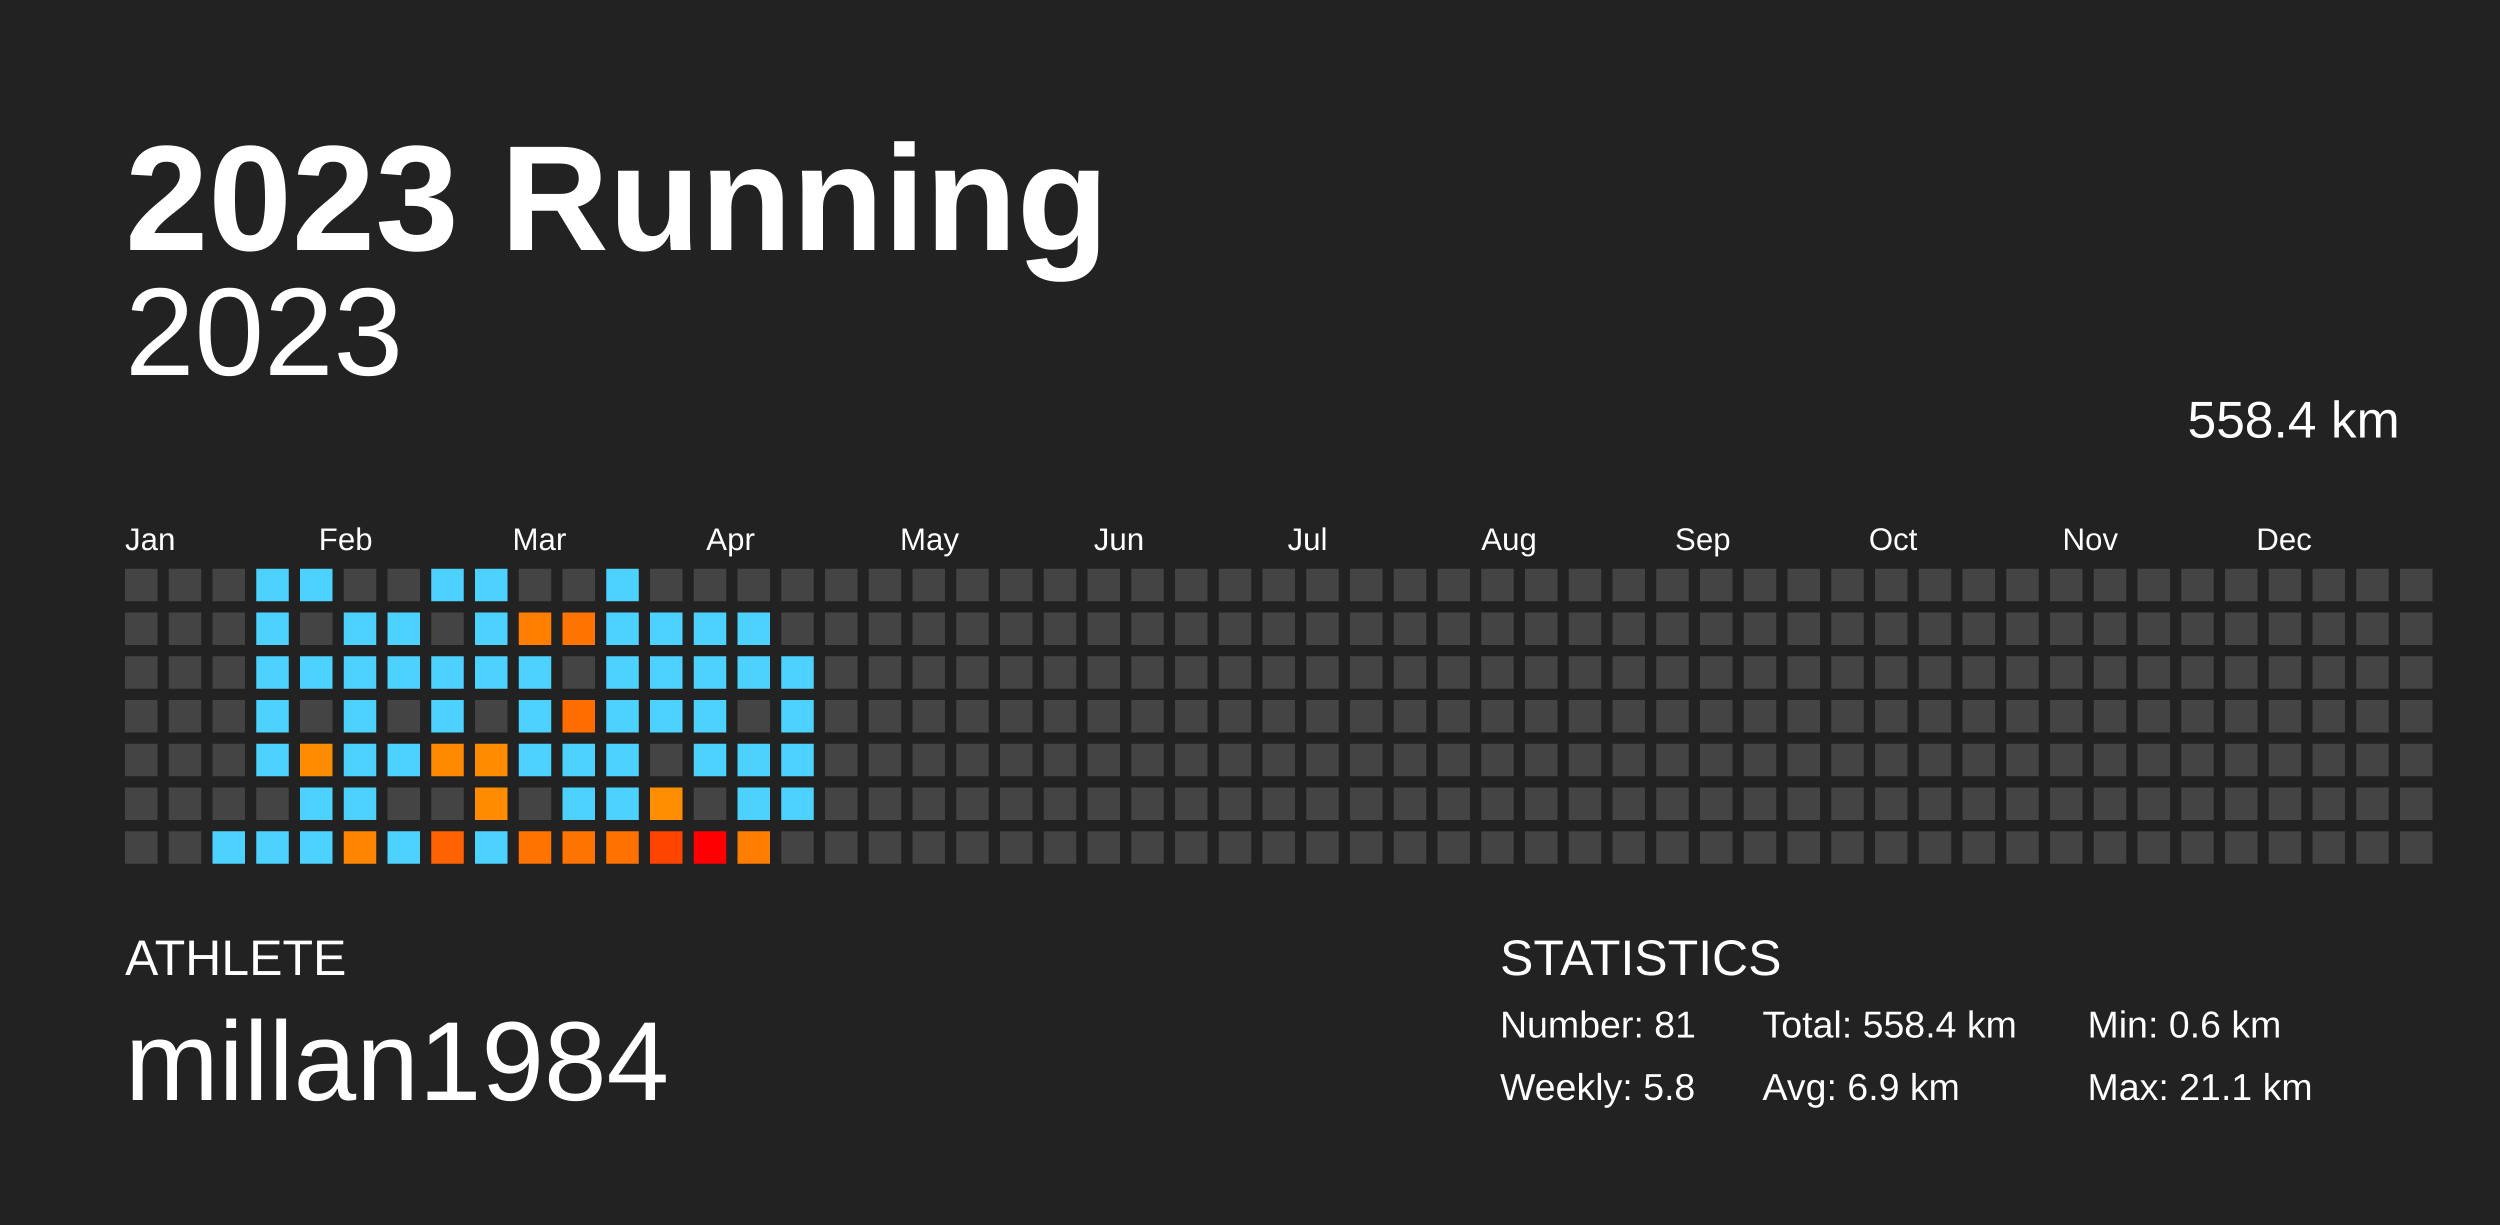
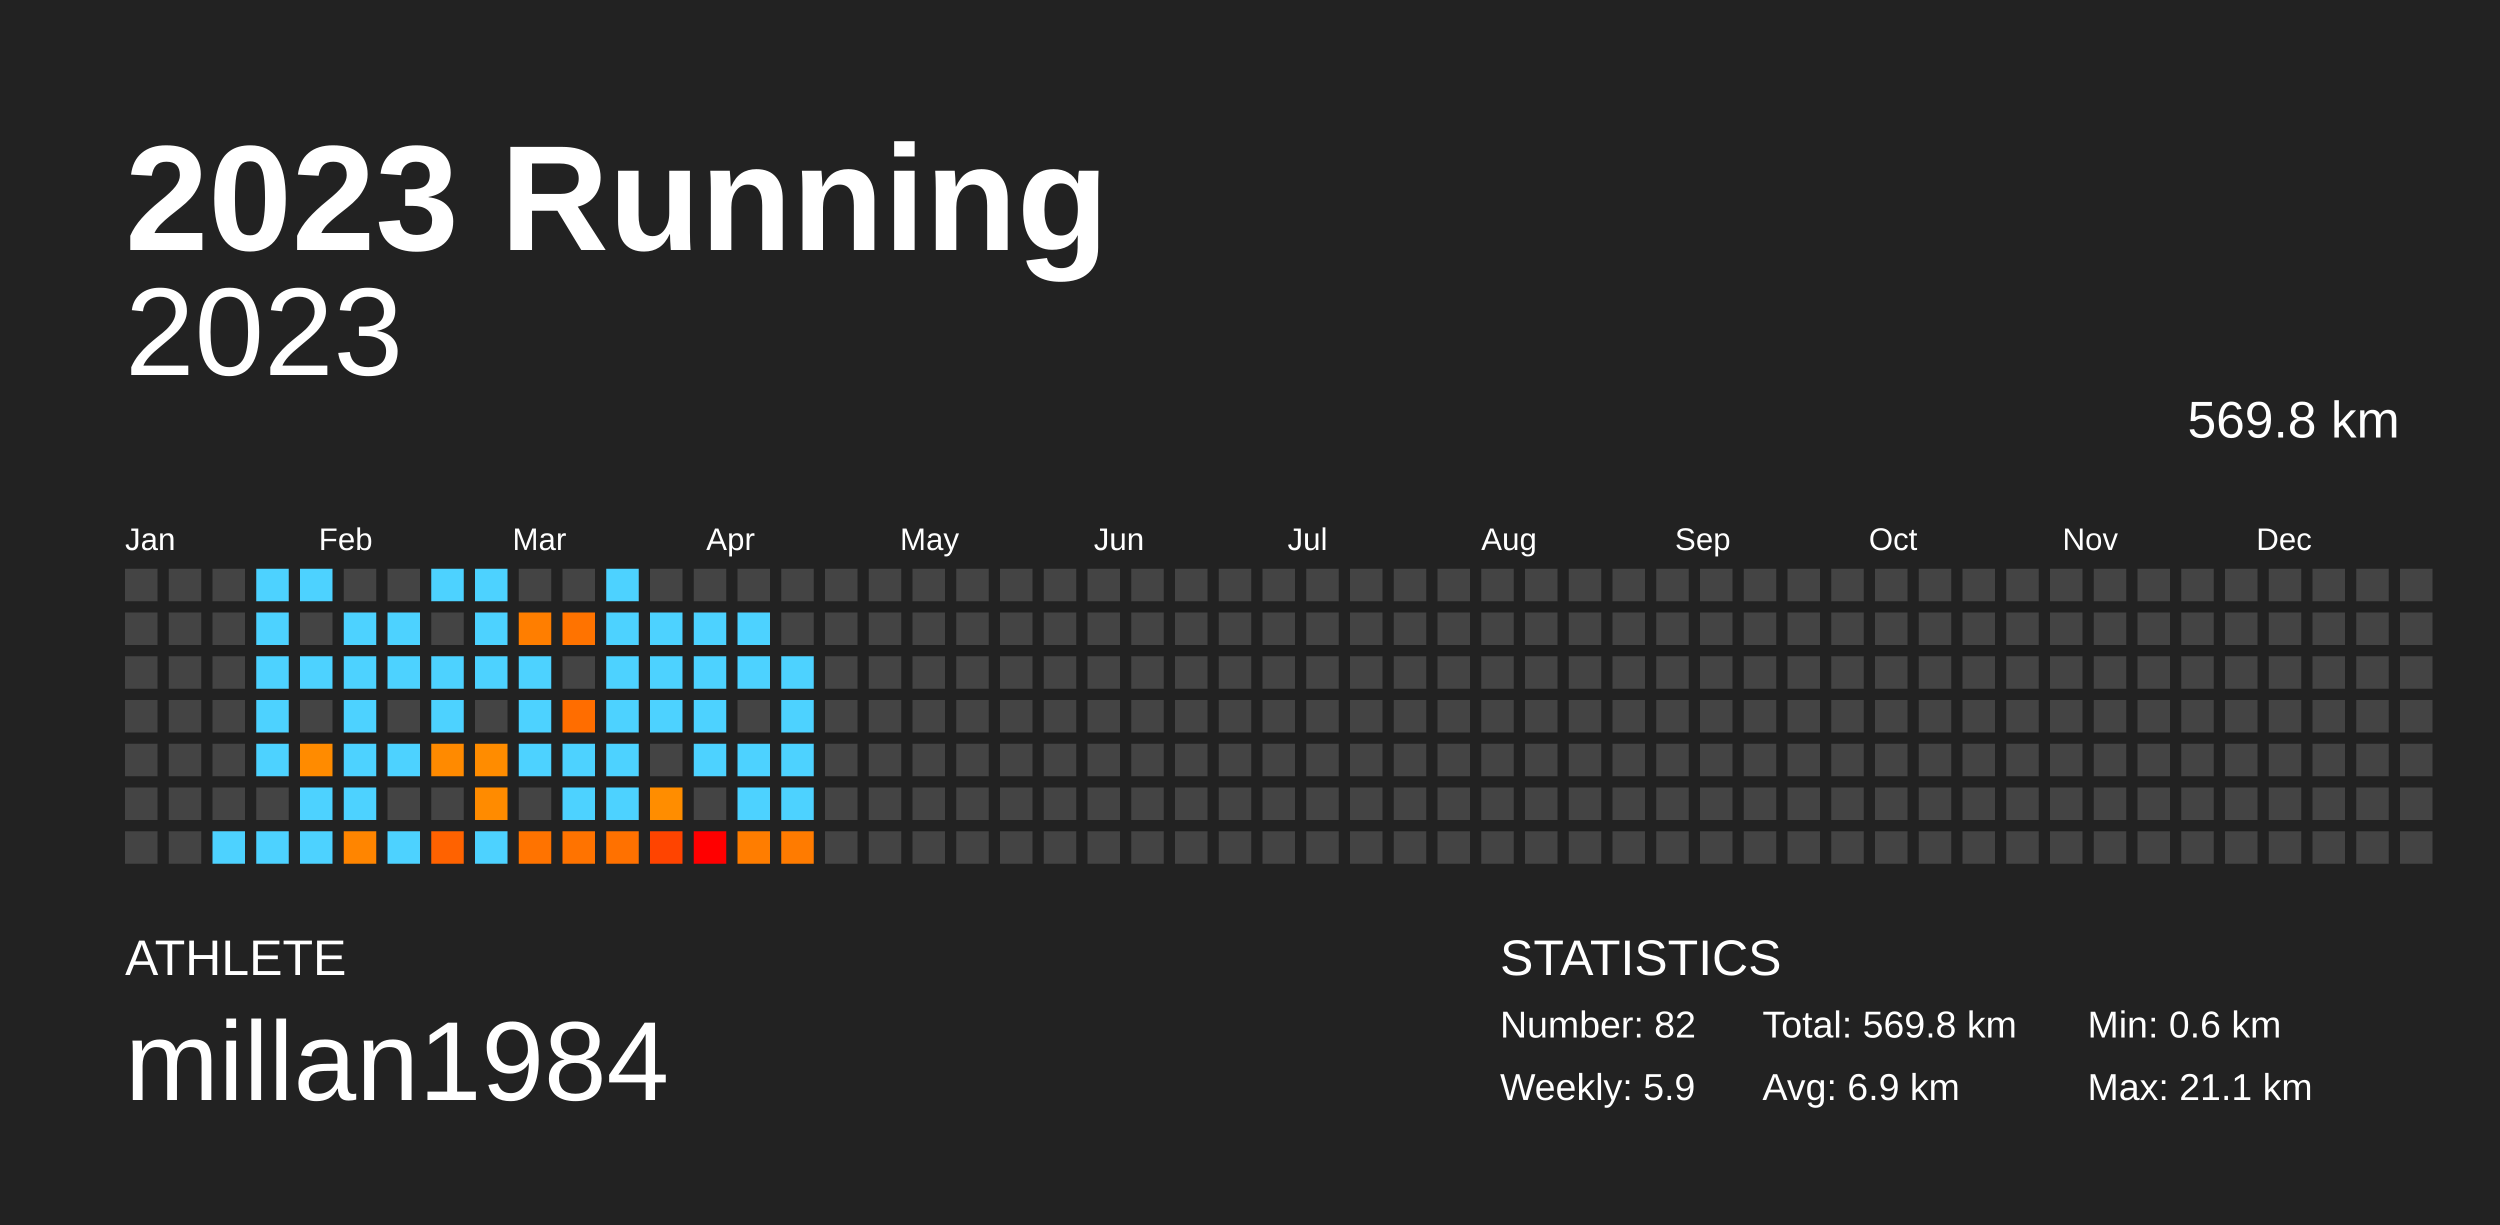
<svg xmlns="http://www.w3.org/2000/svg" baseProfile="full" height="98mm" version="1.1" viewBox="0,0,200,98" width="200mm">
  <defs />
  <rect fill="#222222" height="98" width="200" x="0" y="0" />
  <text fill="#FFFFFF" style="font-size:12px; font-family:Arial; font-weight:bold;" x="10" y="20">2023 Running</text>
  <text fill="#FFFFFF" style="font-size:4px; font-family:Arial" x="10" y="78">ATHLETE</text>
  <text fill="#FFFFFF" style="font-size:9px; font-family:Arial" x="10" y="88">millan1984</text>
  <text fill="#FFFFFF" style="font-size:4px; font-family:Arial" x="120" y="78">STATISTICS</text>
-   <text fill="#FFFFFF" style="font-size:3px; font-family:Arial" x="120" y="83">Number: 81</text>
-   <text fill="#FFFFFF" style="font-size:3px; font-family:Arial" x="120" y="88">Weekly: 5.8</text>
-   <text fill="#FFFFFF" style="font-size:3px; font-family:Arial" x="141" y="83">Total: 558.4 km</text>
+   <text fill="#FFFFFF" style="font-size:3px; font-family:Arial" x="120" y="83">Number: 82</text>
+   <text fill="#FFFFFF" style="font-size:3px; font-family:Arial" x="120" y="88">Weekly: 5.9</text>
+   <text fill="#FFFFFF" style="font-size:3px; font-family:Arial" x="141" y="83">Total: 569.8 km</text>
  <text fill="#FFFFFF" style="font-size:3px; font-family:Arial" x="141" y="88">Avg: 6.9 km</text>
  <text fill="#FFFFFF" style="font-size:3px; font-family:Arial" x="167" y="83">Min: 0.6 km</text>
  <text fill="#FFFFFF" style="font-size:3px; font-family:Arial" x="167" y="88">Max: 21.1 km</text>
  <text alignment-baseline="hanging" fill="#FFFFFF" style="font-size:10.0px; font-family:Arial;" x="10" y="30">2023</text>
-   <text alignment-baseline="hanging" fill="#FFFFFF" style="font-size:4.125px; font-family:Arial;" x="175" y="35">558.4 km</text>
+   <text alignment-baseline="hanging" fill="#FFFFFF" style="font-size:4.125px; font-family:Arial;" x="175" y="35">569.8 km</text>
  <text fill="#FFFFFF" style="font-size:2.5px; font-family:Arial" x="10.0" y="44">Jan</text>
  <text fill="#FFFFFF" style="font-size:2.5px; font-family:Arial" x="25.5" y="44">Feb</text>
  <text fill="#FFFFFF" style="font-size:2.5px; font-family:Arial" x="41.0" y="44">Mar</text>
  <text fill="#FFFFFF" style="font-size:2.5px; font-family:Arial" x="56.5" y="44">Apr</text>
  <text fill="#FFFFFF" style="font-size:2.5px; font-family:Arial" x="72.0" y="44">May</text>
  <text fill="#FFFFFF" style="font-size:2.5px; font-family:Arial" x="87.5" y="44">Jun</text>
  <text fill="#FFFFFF" style="font-size:2.5px; font-family:Arial" x="103.0" y="44">Jul</text>
  <text fill="#FFFFFF" style="font-size:2.5px; font-family:Arial" x="118.5" y="44">Aug</text>
  <text fill="#FFFFFF" style="font-size:2.5px; font-family:Arial" x="134.0" y="44">Sep</text>
  <text fill="#FFFFFF" style="font-size:2.5px; font-family:Arial" x="149.5" y="44">Oct</text>
  <text fill="#FFFFFF" style="font-size:2.5px; font-family:Arial" x="165.0" y="44">Nov</text>
  <text fill="#FFFFFF" style="font-size:2.5px; font-family:Arial" x="180.5" y="44">Dec</text>
  <rect fill="#444444" height="2.6" width="2.6" x="10.0" y="45.5" />
  <rect fill="#444444" height="2.6" width="2.6" x="10.0" y="49.0" />
  <rect fill="#444444" height="2.6" width="2.6" x="10.0" y="52.5" />
  <rect fill="#444444" height="2.6" width="2.6" x="10.0" y="56.0" />
  <rect fill="#444444" height="2.6" width="2.6" x="10.0" y="59.5" />
  <rect fill="#444444" height="2.6" width="2.6" x="10.0" y="63.0" />
  <rect fill="#444444" height="2.6" width="2.6" x="10.0" y="66.5" />
  <rect fill="#444444" height="2.6" width="2.6" x="13.5" y="45.5" />
  <rect fill="#444444" height="2.6" width="2.6" x="13.5" y="49.0" />
  <rect fill="#444444" height="2.6" width="2.6" x="13.5" y="52.5" />
  <rect fill="#444444" height="2.6" width="2.6" x="13.5" y="56.0" />
  <rect fill="#444444" height="2.6" width="2.6" x="13.5" y="59.5" />
  <rect fill="#444444" height="2.6" width="2.6" x="13.5" y="63.0" />
  <rect fill="#444444" height="2.6" width="2.6" x="13.5" y="66.5" />
  <rect fill="#444444" height="2.6" width="2.6" x="17.0" y="45.5" />
  <rect fill="#444444" height="2.6" width="2.6" x="17.0" y="49.0" />
  <rect fill="#444444" height="2.6" width="2.6" x="17.0" y="52.5" />
  <rect fill="#444444" height="2.6" width="2.6" x="17.0" y="56.0" />
  <rect fill="#444444" height="2.6" width="2.6" x="17.0" y="59.5" />
  <rect fill="#444444" height="2.6" width="2.6" x="17.0" y="63.0" />
  <rect fill="#4dd2ff" height="2.6" width="2.6" x="17.0" y="66.5" />
  <rect fill="#4dd2ff" height="2.6" width="2.6" x="20.5" y="45.5" />
  <rect fill="#4dd2ff" height="2.6" width="2.6" x="20.5" y="49.0" />
  <rect fill="#4dd2ff" height="2.6" width="2.6" x="20.5" y="52.5" />
  <rect fill="#4dd2ff" height="2.6" width="2.6" x="20.5" y="56.0" />
  <rect fill="#4dd2ff" height="2.6" width="2.6" x="20.5" y="59.5" />
  <rect fill="#444444" height="2.6" width="2.6" x="20.5" y="63.0" />
  <rect fill="#4dd2ff" height="2.6" width="2.6" x="20.5" y="66.5" />
  <rect fill="#4dd2ff" height="2.6" width="2.6" x="24.0" y="45.5" />
  <rect fill="#444444" height="2.6" width="2.6" x="24.0" y="49.0" />
  <rect fill="#4dd2ff" height="2.6" width="2.6" x="24.0" y="52.5" />
  <rect fill="#444444" height="2.6" width="2.6" x="24.0" y="56.0" />
  <rect fill="#ff8b00" height="2.6" width="2.6" x="24.0" y="59.5" />
  <rect fill="#4dd2ff" height="2.6" width="2.6" x="24.0" y="63.0" />
  <rect fill="#4dd2ff" height="2.6" width="2.6" x="24.0" y="66.5" />
  <rect fill="#444444" height="2.6" width="2.6" x="27.5" y="45.5" />
  <rect fill="#4dd2ff" height="2.6" width="2.6" x="27.5" y="49.0" />
  <rect fill="#4dd2ff" height="2.6" width="2.6" x="27.5" y="52.5" />
  <rect fill="#4dd2ff" height="2.6" width="2.6" x="27.5" y="56.0" />
  <rect fill="#4dd2ff" height="2.6" width="2.6" x="27.5" y="59.5" />
  <rect fill="#4dd2ff" height="2.6" width="2.6" x="27.5" y="63.0" />
  <rect fill="#ff8500" height="2.6" width="2.6" x="27.5" y="66.5" />
  <rect fill="#444444" height="2.6" width="2.6" x="31.0" y="45.5" />
  <rect fill="#4dd2ff" height="2.6" width="2.6" x="31.0" y="49.0" />
  <rect fill="#4dd2ff" height="2.6" width="2.6" x="31.0" y="52.5" />
  <rect fill="#444444" height="2.6" width="2.6" x="31.0" y="56.0" />
  <rect fill="#4dd2ff" height="2.6" width="2.6" x="31.0" y="59.5" />
  <rect fill="#444444" height="2.6" width="2.6" x="31.0" y="63.0" />
  <rect fill="#4dd2ff" height="2.6" width="2.6" x="31.0" y="66.5" />
  <rect fill="#4dd2ff" height="2.6" width="2.6" x="34.5" y="45.5" />
  <rect fill="#444444" height="2.6" width="2.6" x="34.5" y="49.0" />
  <rect fill="#4dd2ff" height="2.6" width="2.6" x="34.5" y="52.5" />
  <rect fill="#4dd2ff" height="2.6" width="2.6" x="34.5" y="56.0" />
  <rect fill="#ff8a00" height="2.6" width="2.6" x="34.5" y="59.5" />
  <rect fill="#444444" height="2.6" width="2.6" x="34.5" y="63.0" />
  <rect fill="#ff6200" height="2.6" width="2.6" x="34.5" y="66.5" />
  <rect fill="#4dd2ff" height="2.6" width="2.6" x="38.0" y="45.5" />
  <rect fill="#4dd2ff" height="2.6" width="2.6" x="38.0" y="49.0" />
  <rect fill="#4dd2ff" height="2.6" width="2.6" x="38.0" y="52.5" />
  <rect fill="#444444" height="2.6" width="2.6" x="38.0" y="56.0" />
  <rect fill="#ff8c00" height="2.6" width="2.6" x="38.0" y="59.5" />
  <rect fill="#ff8b00" height="2.6" width="2.6" x="38.0" y="63.0" />
  <rect fill="#4dd2ff" height="2.6" width="2.6" x="38.0" y="66.5" />
  <rect fill="#444444" height="2.6" width="2.6" x="41.5" y="45.5" />
  <rect fill="#ff7e00" height="2.6" width="2.6" x="41.5" y="49.0" />
  <rect fill="#4dd2ff" height="2.6" width="2.6" x="41.5" y="52.5" />
  <rect fill="#4dd2ff" height="2.6" width="2.6" x="41.5" y="56.0" />
  <rect fill="#4dd2ff" height="2.6" width="2.6" x="41.5" y="59.5" />
  <rect fill="#444444" height="2.6" width="2.6" x="41.5" y="63.0" />
  <rect fill="#ff7300" height="2.6" width="2.6" x="41.5" y="66.5" />
  <rect fill="#444444" height="2.6" width="2.6" x="45.0" y="45.5" />
  <rect fill="#ff7300" height="2.6" width="2.6" x="45.0" y="49.0" />
  <rect fill="#444444" height="2.6" width="2.6" x="45.0" y="52.5" />
  <rect fill="#ff6d00" height="2.6" width="2.6" x="45.0" y="56.0" />
  <rect fill="#4dd2ff" height="2.6" width="2.6" x="45.0" y="59.5" />
  <rect fill="#4dd2ff" height="2.6" width="2.6" x="45.0" y="63.0" />
  <rect fill="#ff7300" height="2.6" width="2.6" x="45.0" y="66.5" />
  <rect fill="#4dd2ff" height="2.6" width="2.6" x="48.5" y="45.5" />
  <rect fill="#4dd2ff" height="2.6" width="2.6" x="48.5" y="49.0" />
  <rect fill="#4dd2ff" height="2.6" width="2.6" x="48.5" y="52.5" />
  <rect fill="#4dd2ff" height="2.6" width="2.6" x="48.5" y="56.0" />
  <rect fill="#4dd2ff" height="2.6" width="2.6" x="48.5" y="59.5" />
  <rect fill="#4dd2ff" height="2.6" width="2.6" x="48.5" y="63.0" />
  <rect fill="#ff7100" height="2.6" width="2.6" x="48.5" y="66.5" />
  <rect fill="#444444" height="2.6" width="2.6" x="52.0" y="45.5" />
  <rect fill="#4dd2ff" height="2.6" width="2.6" x="52.0" y="49.0" />
  <rect fill="#4dd2ff" height="2.6" width="2.6" x="52.0" y="52.5" />
  <rect fill="#4dd2ff" height="2.6" width="2.6" x="52.0" y="56.0" />
  <rect fill="#444444" height="2.6" width="2.6" x="52.0" y="59.5" />
  <rect fill="#ff8d00" height="2.6" width="2.6" x="52.0" y="63.0" />
  <rect fill="#ff4400" height="2.6" width="2.6" x="52.0" y="66.5" />
  <rect fill="#444444" height="2.6" width="2.6" x="55.5" y="45.5" />
  <rect fill="#4dd2ff" height="2.6" width="2.6" x="55.5" y="49.0" />
  <rect fill="#4dd2ff" height="2.6" width="2.6" x="55.5" y="52.5" />
  <rect fill="#4dd2ff" height="2.6" width="2.6" x="55.5" y="56.0" />
  <rect fill="#4dd2ff" height="2.6" width="2.6" x="55.5" y="59.5" />
  <rect fill="#444444" height="2.6" width="2.6" x="55.5" y="63.0" />
  <rect fill="red" height="2.6" width="2.6" x="55.5" y="66.5" />
  <rect fill="#444444" height="2.6" width="2.6" x="59.0" y="45.5" />
  <rect fill="#4dd2ff" height="2.6" width="2.6" x="59.0" y="49.0" />
  <rect fill="#4dd2ff" height="2.6" width="2.6" x="59.0" y="52.5" />
  <rect fill="#444444" height="2.6" width="2.6" x="59.0" y="56.0" />
  <rect fill="#4dd2ff" height="2.6" width="2.6" x="59.0" y="59.5" />
  <rect fill="#4dd2ff" height="2.6" width="2.6" x="59.0" y="63.0" />
  <rect fill="#ff7d00" height="2.6" width="2.6" x="59.0" y="66.5" />
  <rect fill="#444444" height="2.6" width="2.6" x="62.5" y="45.5" />
  <rect fill="#444444" height="2.6" width="2.6" x="62.5" y="49.0" />
  <rect fill="#4dd2ff" height="2.6" width="2.6" x="62.5" y="52.5" />
  <rect fill="#4dd2ff" height="2.6" width="2.6" x="62.5" y="56.0" />
  <rect fill="#4dd2ff" height="2.6" width="2.6" x="62.5" y="59.5" />
  <rect fill="#4dd2ff" height="2.6" width="2.6" x="62.5" y="63.0" />
-   <rect fill="#444444" height="2.6" width="2.6" x="62.5" y="66.5" />
+   <rect fill="#ff7b00" height="2.6" width="2.6" x="62.5" y="66.5" />
  <rect fill="#444444" height="2.6" width="2.6" x="66.0" y="45.5" />
  <rect fill="#444444" height="2.6" width="2.6" x="66.0" y="49.0" />
  <rect fill="#444444" height="2.6" width="2.6" x="66.0" y="52.5" />
  <rect fill="#444444" height="2.6" width="2.6" x="66.0" y="56.0" />
  <rect fill="#444444" height="2.6" width="2.6" x="66.0" y="59.5" />
  <rect fill="#444444" height="2.6" width="2.6" x="66.0" y="63.0" />
  <rect fill="#444444" height="2.6" width="2.6" x="66.0" y="66.5" />
  <rect fill="#444444" height="2.6" width="2.6" x="69.5" y="45.5" />
  <rect fill="#444444" height="2.6" width="2.6" x="69.5" y="49.0" />
  <rect fill="#444444" height="2.6" width="2.6" x="69.5" y="52.5" />
  <rect fill="#444444" height="2.6" width="2.6" x="69.5" y="56.0" />
  <rect fill="#444444" height="2.6" width="2.6" x="69.5" y="59.5" />
  <rect fill="#444444" height="2.6" width="2.6" x="69.5" y="63.0" />
  <rect fill="#444444" height="2.6" width="2.6" x="69.5" y="66.5" />
  <rect fill="#444444" height="2.6" width="2.6" x="73.0" y="45.5" />
  <rect fill="#444444" height="2.6" width="2.6" x="73.0" y="49.0" />
  <rect fill="#444444" height="2.6" width="2.6" x="73.0" y="52.5" />
  <rect fill="#444444" height="2.6" width="2.6" x="73.0" y="56.0" />
  <rect fill="#444444" height="2.6" width="2.6" x="73.0" y="59.5" />
  <rect fill="#444444" height="2.6" width="2.6" x="73.0" y="63.0" />
  <rect fill="#444444" height="2.6" width="2.6" x="73.0" y="66.5" />
  <rect fill="#444444" height="2.6" width="2.6" x="76.5" y="45.5" />
  <rect fill="#444444" height="2.6" width="2.6" x="76.5" y="49.0" />
  <rect fill="#444444" height="2.6" width="2.6" x="76.5" y="52.5" />
  <rect fill="#444444" height="2.6" width="2.6" x="76.5" y="56.0" />
  <rect fill="#444444" height="2.6" width="2.6" x="76.5" y="59.5" />
  <rect fill="#444444" height="2.6" width="2.6" x="76.5" y="63.0" />
  <rect fill="#444444" height="2.6" width="2.6" x="76.5" y="66.5" />
  <rect fill="#444444" height="2.6" width="2.6" x="80.0" y="45.5" />
  <rect fill="#444444" height="2.6" width="2.6" x="80.0" y="49.0" />
  <rect fill="#444444" height="2.6" width="2.6" x="80.0" y="52.5" />
  <rect fill="#444444" height="2.6" width="2.6" x="80.0" y="56.0" />
  <rect fill="#444444" height="2.6" width="2.6" x="80.0" y="59.5" />
  <rect fill="#444444" height="2.6" width="2.6" x="80.0" y="63.0" />
  <rect fill="#444444" height="2.6" width="2.6" x="80.0" y="66.5" />
  <rect fill="#444444" height="2.6" width="2.6" x="83.5" y="45.5" />
  <rect fill="#444444" height="2.6" width="2.6" x="83.5" y="49.0" />
  <rect fill="#444444" height="2.6" width="2.6" x="83.5" y="52.5" />
  <rect fill="#444444" height="2.6" width="2.6" x="83.5" y="56.0" />
  <rect fill="#444444" height="2.6" width="2.6" x="83.5" y="59.5" />
  <rect fill="#444444" height="2.6" width="2.6" x="83.5" y="63.0" />
  <rect fill="#444444" height="2.6" width="2.6" x="83.5" y="66.5" />
  <rect fill="#444444" height="2.6" width="2.6" x="87.0" y="45.5" />
  <rect fill="#444444" height="2.6" width="2.6" x="87.0" y="49.0" />
  <rect fill="#444444" height="2.6" width="2.6" x="87.0" y="52.5" />
  <rect fill="#444444" height="2.6" width="2.6" x="87.0" y="56.0" />
  <rect fill="#444444" height="2.6" width="2.6" x="87.0" y="59.5" />
  <rect fill="#444444" height="2.6" width="2.6" x="87.0" y="63.0" />
  <rect fill="#444444" height="2.6" width="2.6" x="87.0" y="66.5" />
  <rect fill="#444444" height="2.6" width="2.6" x="90.5" y="45.5" />
  <rect fill="#444444" height="2.6" width="2.6" x="90.5" y="49.0" />
  <rect fill="#444444" height="2.6" width="2.6" x="90.5" y="52.5" />
  <rect fill="#444444" height="2.6" width="2.6" x="90.5" y="56.0" />
  <rect fill="#444444" height="2.6" width="2.6" x="90.5" y="59.5" />
  <rect fill="#444444" height="2.6" width="2.6" x="90.5" y="63.0" />
  <rect fill="#444444" height="2.6" width="2.6" x="90.5" y="66.5" />
  <rect fill="#444444" height="2.6" width="2.6" x="94.0" y="45.5" />
  <rect fill="#444444" height="2.6" width="2.6" x="94.0" y="49.0" />
  <rect fill="#444444" height="2.6" width="2.6" x="94.0" y="52.5" />
  <rect fill="#444444" height="2.6" width="2.6" x="94.0" y="56.0" />
  <rect fill="#444444" height="2.6" width="2.6" x="94.0" y="59.5" />
  <rect fill="#444444" height="2.6" width="2.6" x="94.0" y="63.0" />
  <rect fill="#444444" height="2.6" width="2.6" x="94.0" y="66.5" />
  <rect fill="#444444" height="2.6" width="2.6" x="97.5" y="45.5" />
  <rect fill="#444444" height="2.6" width="2.6" x="97.5" y="49.0" />
  <rect fill="#444444" height="2.6" width="2.6" x="97.5" y="52.5" />
  <rect fill="#444444" height="2.6" width="2.6" x="97.5" y="56.0" />
  <rect fill="#444444" height="2.6" width="2.6" x="97.5" y="59.5" />
  <rect fill="#444444" height="2.6" width="2.6" x="97.5" y="63.0" />
  <rect fill="#444444" height="2.6" width="2.6" x="97.5" y="66.5" />
  <rect fill="#444444" height="2.6" width="2.6" x="101.0" y="45.5" />
  <rect fill="#444444" height="2.6" width="2.6" x="101.0" y="49.0" />
  <rect fill="#444444" height="2.6" width="2.6" x="101.0" y="52.5" />
  <rect fill="#444444" height="2.6" width="2.6" x="101.0" y="56.0" />
  <rect fill="#444444" height="2.6" width="2.6" x="101.0" y="59.5" />
  <rect fill="#444444" height="2.6" width="2.6" x="101.0" y="63.0" />
  <rect fill="#444444" height="2.6" width="2.6" x="101.0" y="66.5" />
  <rect fill="#444444" height="2.6" width="2.6" x="104.5" y="45.5" />
  <rect fill="#444444" height="2.6" width="2.6" x="104.5" y="49.0" />
  <rect fill="#444444" height="2.6" width="2.6" x="104.5" y="52.5" />
  <rect fill="#444444" height="2.6" width="2.6" x="104.5" y="56.0" />
  <rect fill="#444444" height="2.6" width="2.6" x="104.5" y="59.5" />
  <rect fill="#444444" height="2.6" width="2.6" x="104.5" y="63.0" />
  <rect fill="#444444" height="2.6" width="2.6" x="104.5" y="66.5" />
  <rect fill="#444444" height="2.6" width="2.6" x="108.0" y="45.5" />
  <rect fill="#444444" height="2.6" width="2.6" x="108.0" y="49.0" />
  <rect fill="#444444" height="2.6" width="2.6" x="108.0" y="52.5" />
  <rect fill="#444444" height="2.6" width="2.6" x="108.0" y="56.0" />
  <rect fill="#444444" height="2.6" width="2.6" x="108.0" y="59.5" />
  <rect fill="#444444" height="2.6" width="2.6" x="108.0" y="63.0" />
  <rect fill="#444444" height="2.6" width="2.6" x="108.0" y="66.5" />
  <rect fill="#444444" height="2.6" width="2.6" x="111.5" y="45.5" />
  <rect fill="#444444" height="2.6" width="2.6" x="111.5" y="49.0" />
  <rect fill="#444444" height="2.6" width="2.6" x="111.5" y="52.5" />
  <rect fill="#444444" height="2.6" width="2.6" x="111.5" y="56.0" />
  <rect fill="#444444" height="2.6" width="2.6" x="111.5" y="59.5" />
  <rect fill="#444444" height="2.6" width="2.6" x="111.5" y="63.0" />
  <rect fill="#444444" height="2.6" width="2.6" x="111.5" y="66.5" />
  <rect fill="#444444" height="2.6" width="2.6" x="115.0" y="45.5" />
  <rect fill="#444444" height="2.6" width="2.6" x="115.0" y="49.0" />
  <rect fill="#444444" height="2.6" width="2.6" x="115.0" y="52.5" />
  <rect fill="#444444" height="2.6" width="2.6" x="115.0" y="56.0" />
  <rect fill="#444444" height="2.6" width="2.6" x="115.0" y="59.5" />
  <rect fill="#444444" height="2.6" width="2.6" x="115.0" y="63.0" />
  <rect fill="#444444" height="2.6" width="2.6" x="115.0" y="66.5" />
  <rect fill="#444444" height="2.6" width="2.6" x="118.5" y="45.5" />
  <rect fill="#444444" height="2.6" width="2.6" x="118.5" y="49.0" />
  <rect fill="#444444" height="2.6" width="2.6" x="118.5" y="52.5" />
  <rect fill="#444444" height="2.6" width="2.6" x="118.5" y="56.0" />
  <rect fill="#444444" height="2.6" width="2.6" x="118.5" y="59.5" />
  <rect fill="#444444" height="2.6" width="2.6" x="118.5" y="63.0" />
  <rect fill="#444444" height="2.6" width="2.6" x="118.5" y="66.5" />
  <rect fill="#444444" height="2.6" width="2.6" x="122.0" y="45.5" />
  <rect fill="#444444" height="2.6" width="2.6" x="122.0" y="49.0" />
  <rect fill="#444444" height="2.6" width="2.6" x="122.0" y="52.5" />
  <rect fill="#444444" height="2.6" width="2.6" x="122.0" y="56.0" />
  <rect fill="#444444" height="2.6" width="2.6" x="122.0" y="59.5" />
  <rect fill="#444444" height="2.6" width="2.6" x="122.0" y="63.0" />
  <rect fill="#444444" height="2.6" width="2.6" x="122.0" y="66.5" />
  <rect fill="#444444" height="2.6" width="2.6" x="125.5" y="45.5" />
  <rect fill="#444444" height="2.6" width="2.6" x="125.5" y="49.0" />
  <rect fill="#444444" height="2.6" width="2.6" x="125.5" y="52.5" />
  <rect fill="#444444" height="2.6" width="2.6" x="125.5" y="56.0" />
  <rect fill="#444444" height="2.6" width="2.6" x="125.5" y="59.5" />
  <rect fill="#444444" height="2.6" width="2.6" x="125.5" y="63.0" />
  <rect fill="#444444" height="2.6" width="2.6" x="125.5" y="66.5" />
  <rect fill="#444444" height="2.6" width="2.6" x="129.0" y="45.5" />
  <rect fill="#444444" height="2.6" width="2.6" x="129.0" y="49.0" />
  <rect fill="#444444" height="2.6" width="2.6" x="129.0" y="52.5" />
  <rect fill="#444444" height="2.6" width="2.6" x="129.0" y="56.0" />
  <rect fill="#444444" height="2.6" width="2.6" x="129.0" y="59.5" />
  <rect fill="#444444" height="2.6" width="2.6" x="129.0" y="63.0" />
  <rect fill="#444444" height="2.6" width="2.6" x="129.0" y="66.5" />
  <rect fill="#444444" height="2.6" width="2.6" x="132.5" y="45.5" />
  <rect fill="#444444" height="2.6" width="2.6" x="132.5" y="49.0" />
  <rect fill="#444444" height="2.6" width="2.6" x="132.5" y="52.5" />
  <rect fill="#444444" height="2.6" width="2.6" x="132.5" y="56.0" />
  <rect fill="#444444" height="2.6" width="2.6" x="132.5" y="59.5" />
  <rect fill="#444444" height="2.6" width="2.6" x="132.5" y="63.0" />
  <rect fill="#444444" height="2.6" width="2.6" x="132.5" y="66.5" />
  <rect fill="#444444" height="2.6" width="2.6" x="136.0" y="45.5" />
  <rect fill="#444444" height="2.6" width="2.6" x="136.0" y="49.0" />
  <rect fill="#444444" height="2.6" width="2.6" x="136.0" y="52.5" />
  <rect fill="#444444" height="2.6" width="2.6" x="136.0" y="56.0" />
  <rect fill="#444444" height="2.6" width="2.6" x="136.0" y="59.5" />
  <rect fill="#444444" height="2.6" width="2.6" x="136.0" y="63.0" />
  <rect fill="#444444" height="2.6" width="2.6" x="136.0" y="66.5" />
  <rect fill="#444444" height="2.6" width="2.6" x="139.5" y="45.5" />
  <rect fill="#444444" height="2.6" width="2.6" x="139.5" y="49.0" />
  <rect fill="#444444" height="2.6" width="2.6" x="139.5" y="52.5" />
  <rect fill="#444444" height="2.6" width="2.6" x="139.5" y="56.0" />
  <rect fill="#444444" height="2.6" width="2.6" x="139.5" y="59.5" />
  <rect fill="#444444" height="2.6" width="2.6" x="139.5" y="63.0" />
  <rect fill="#444444" height="2.6" width="2.6" x="139.5" y="66.5" />
  <rect fill="#444444" height="2.6" width="2.6" x="143.0" y="45.5" />
  <rect fill="#444444" height="2.6" width="2.6" x="143.0" y="49.0" />
  <rect fill="#444444" height="2.6" width="2.6" x="143.0" y="52.5" />
  <rect fill="#444444" height="2.6" width="2.6" x="143.0" y="56.0" />
  <rect fill="#444444" height="2.6" width="2.6" x="143.0" y="59.5" />
  <rect fill="#444444" height="2.6" width="2.6" x="143.0" y="63.0" />
  <rect fill="#444444" height="2.6" width="2.6" x="143.0" y="66.5" />
  <rect fill="#444444" height="2.6" width="2.6" x="146.5" y="45.5" />
  <rect fill="#444444" height="2.6" width="2.6" x="146.5" y="49.0" />
  <rect fill="#444444" height="2.6" width="2.6" x="146.5" y="52.5" />
  <rect fill="#444444" height="2.6" width="2.6" x="146.5" y="56.0" />
  <rect fill="#444444" height="2.6" width="2.6" x="146.5" y="59.5" />
  <rect fill="#444444" height="2.6" width="2.6" x="146.5" y="63.0" />
  <rect fill="#444444" height="2.6" width="2.6" x="146.5" y="66.5" />
  <rect fill="#444444" height="2.6" width="2.6" x="150.0" y="45.5" />
  <rect fill="#444444" height="2.6" width="2.6" x="150.0" y="49.0" />
  <rect fill="#444444" height="2.6" width="2.6" x="150.0" y="52.5" />
  <rect fill="#444444" height="2.6" width="2.6" x="150.0" y="56.0" />
  <rect fill="#444444" height="2.6" width="2.6" x="150.0" y="59.5" />
  <rect fill="#444444" height="2.6" width="2.6" x="150.0" y="63.0" />
  <rect fill="#444444" height="2.6" width="2.6" x="150.0" y="66.5" />
  <rect fill="#444444" height="2.6" width="2.6" x="153.5" y="45.5" />
  <rect fill="#444444" height="2.6" width="2.6" x="153.5" y="49.0" />
  <rect fill="#444444" height="2.6" width="2.6" x="153.5" y="52.5" />
  <rect fill="#444444" height="2.6" width="2.6" x="153.5" y="56.0" />
  <rect fill="#444444" height="2.6" width="2.6" x="153.5" y="59.5" />
  <rect fill="#444444" height="2.6" width="2.6" x="153.5" y="63.0" />
  <rect fill="#444444" height="2.6" width="2.6" x="153.5" y="66.5" />
  <rect fill="#444444" height="2.6" width="2.6" x="157.0" y="45.5" />
  <rect fill="#444444" height="2.6" width="2.6" x="157.0" y="49.0" />
  <rect fill="#444444" height="2.6" width="2.6" x="157.0" y="52.5" />
  <rect fill="#444444" height="2.6" width="2.6" x="157.0" y="56.0" />
  <rect fill="#444444" height="2.6" width="2.6" x="157.0" y="59.5" />
  <rect fill="#444444" height="2.6" width="2.6" x="157.0" y="63.0" />
  <rect fill="#444444" height="2.6" width="2.6" x="157.0" y="66.5" />
  <rect fill="#444444" height="2.6" width="2.6" x="160.5" y="45.5" />
  <rect fill="#444444" height="2.6" width="2.6" x="160.5" y="49.0" />
  <rect fill="#444444" height="2.6" width="2.6" x="160.5" y="52.5" />
  <rect fill="#444444" height="2.6" width="2.6" x="160.5" y="56.0" />
  <rect fill="#444444" height="2.6" width="2.6" x="160.5" y="59.5" />
  <rect fill="#444444" height="2.6" width="2.6" x="160.5" y="63.0" />
  <rect fill="#444444" height="2.6" width="2.6" x="160.5" y="66.5" />
  <rect fill="#444444" height="2.6" width="2.6" x="164.0" y="45.5" />
  <rect fill="#444444" height="2.6" width="2.6" x="164.0" y="49.0" />
  <rect fill="#444444" height="2.6" width="2.6" x="164.0" y="52.5" />
  <rect fill="#444444" height="2.6" width="2.6" x="164.0" y="56.0" />
  <rect fill="#444444" height="2.6" width="2.6" x="164.0" y="59.5" />
  <rect fill="#444444" height="2.6" width="2.6" x="164.0" y="63.0" />
  <rect fill="#444444" height="2.6" width="2.6" x="164.0" y="66.5" />
  <rect fill="#444444" height="2.6" width="2.6" x="167.5" y="45.5" />
  <rect fill="#444444" height="2.6" width="2.6" x="167.5" y="49.0" />
  <rect fill="#444444" height="2.6" width="2.6" x="167.5" y="52.5" />
  <rect fill="#444444" height="2.6" width="2.6" x="167.5" y="56.0" />
  <rect fill="#444444" height="2.6" width="2.6" x="167.5" y="59.5" />
  <rect fill="#444444" height="2.6" width="2.6" x="167.5" y="63.0" />
  <rect fill="#444444" height="2.6" width="2.6" x="167.5" y="66.5" />
  <rect fill="#444444" height="2.6" width="2.6" x="171.0" y="45.5" />
  <rect fill="#444444" height="2.6" width="2.6" x="171.0" y="49.0" />
  <rect fill="#444444" height="2.6" width="2.6" x="171.0" y="52.5" />
  <rect fill="#444444" height="2.6" width="2.6" x="171.0" y="56.0" />
  <rect fill="#444444" height="2.6" width="2.6" x="171.0" y="59.5" />
  <rect fill="#444444" height="2.6" width="2.6" x="171.0" y="63.0" />
  <rect fill="#444444" height="2.6" width="2.6" x="171.0" y="66.5" />
  <rect fill="#444444" height="2.6" width="2.6" x="174.5" y="45.5" />
  <rect fill="#444444" height="2.6" width="2.6" x="174.5" y="49.0" />
  <rect fill="#444444" height="2.6" width="2.6" x="174.5" y="52.5" />
  <rect fill="#444444" height="2.6" width="2.6" x="174.5" y="56.0" />
  <rect fill="#444444" height="2.6" width="2.6" x="174.5" y="59.5" />
  <rect fill="#444444" height="2.6" width="2.6" x="174.5" y="63.0" />
  <rect fill="#444444" height="2.6" width="2.6" x="174.5" y="66.5" />
  <rect fill="#444444" height="2.6" width="2.6" x="178.0" y="45.5" />
  <rect fill="#444444" height="2.6" width="2.6" x="178.0" y="49.0" />
  <rect fill="#444444" height="2.6" width="2.6" x="178.0" y="52.5" />
  <rect fill="#444444" height="2.6" width="2.6" x="178.0" y="56.0" />
  <rect fill="#444444" height="2.6" width="2.6" x="178.0" y="59.5" />
  <rect fill="#444444" height="2.6" width="2.6" x="178.0" y="63.0" />
  <rect fill="#444444" height="2.6" width="2.6" x="178.0" y="66.5" />
  <rect fill="#444444" height="2.6" width="2.6" x="181.5" y="45.5" />
  <rect fill="#444444" height="2.6" width="2.6" x="181.5" y="49.0" />
  <rect fill="#444444" height="2.6" width="2.6" x="181.5" y="52.5" />
  <rect fill="#444444" height="2.6" width="2.6" x="181.5" y="56.0" />
  <rect fill="#444444" height="2.6" width="2.6" x="181.5" y="59.5" />
  <rect fill="#444444" height="2.6" width="2.6" x="181.5" y="63.0" />
  <rect fill="#444444" height="2.6" width="2.6" x="181.5" y="66.5" />
  <rect fill="#444444" height="2.6" width="2.6" x="185.0" y="45.5" />
  <rect fill="#444444" height="2.6" width="2.6" x="185.0" y="49.0" />
  <rect fill="#444444" height="2.6" width="2.6" x="185.0" y="52.5" />
  <rect fill="#444444" height="2.6" width="2.6" x="185.0" y="56.0" />
  <rect fill="#444444" height="2.6" width="2.6" x="185.0" y="59.5" />
  <rect fill="#444444" height="2.6" width="2.6" x="185.0" y="63.0" />
  <rect fill="#444444" height="2.6" width="2.6" x="185.0" y="66.5" />
  <rect fill="#444444" height="2.6" width="2.6" x="188.5" y="45.5" />
  <rect fill="#444444" height="2.6" width="2.6" x="188.5" y="49.0" />
  <rect fill="#444444" height="2.6" width="2.6" x="188.5" y="52.5" />
  <rect fill="#444444" height="2.6" width="2.6" x="188.5" y="56.0" />
  <rect fill="#444444" height="2.6" width="2.6" x="188.5" y="59.5" />
  <rect fill="#444444" height="2.6" width="2.6" x="188.5" y="63.0" />
  <rect fill="#444444" height="2.6" width="2.6" x="188.5" y="66.5" />
  <rect fill="#444444" height="2.6" width="2.6" x="192.0" y="45.5" />
  <rect fill="#444444" height="2.6" width="2.6" x="192.0" y="49.0" />
  <rect fill="#444444" height="2.6" width="2.6" x="192.0" y="52.5" />
  <rect fill="#444444" height="2.6" width="2.6" x="192.0" y="56.0" />
  <rect fill="#444444" height="2.6" width="2.6" x="192.0" y="59.5" />
  <rect fill="#444444" height="2.6" width="2.6" x="192.0" y="63.0" />
  <rect fill="#444444" height="2.6" width="2.6" x="192.0" y="66.5" />
</svg>
